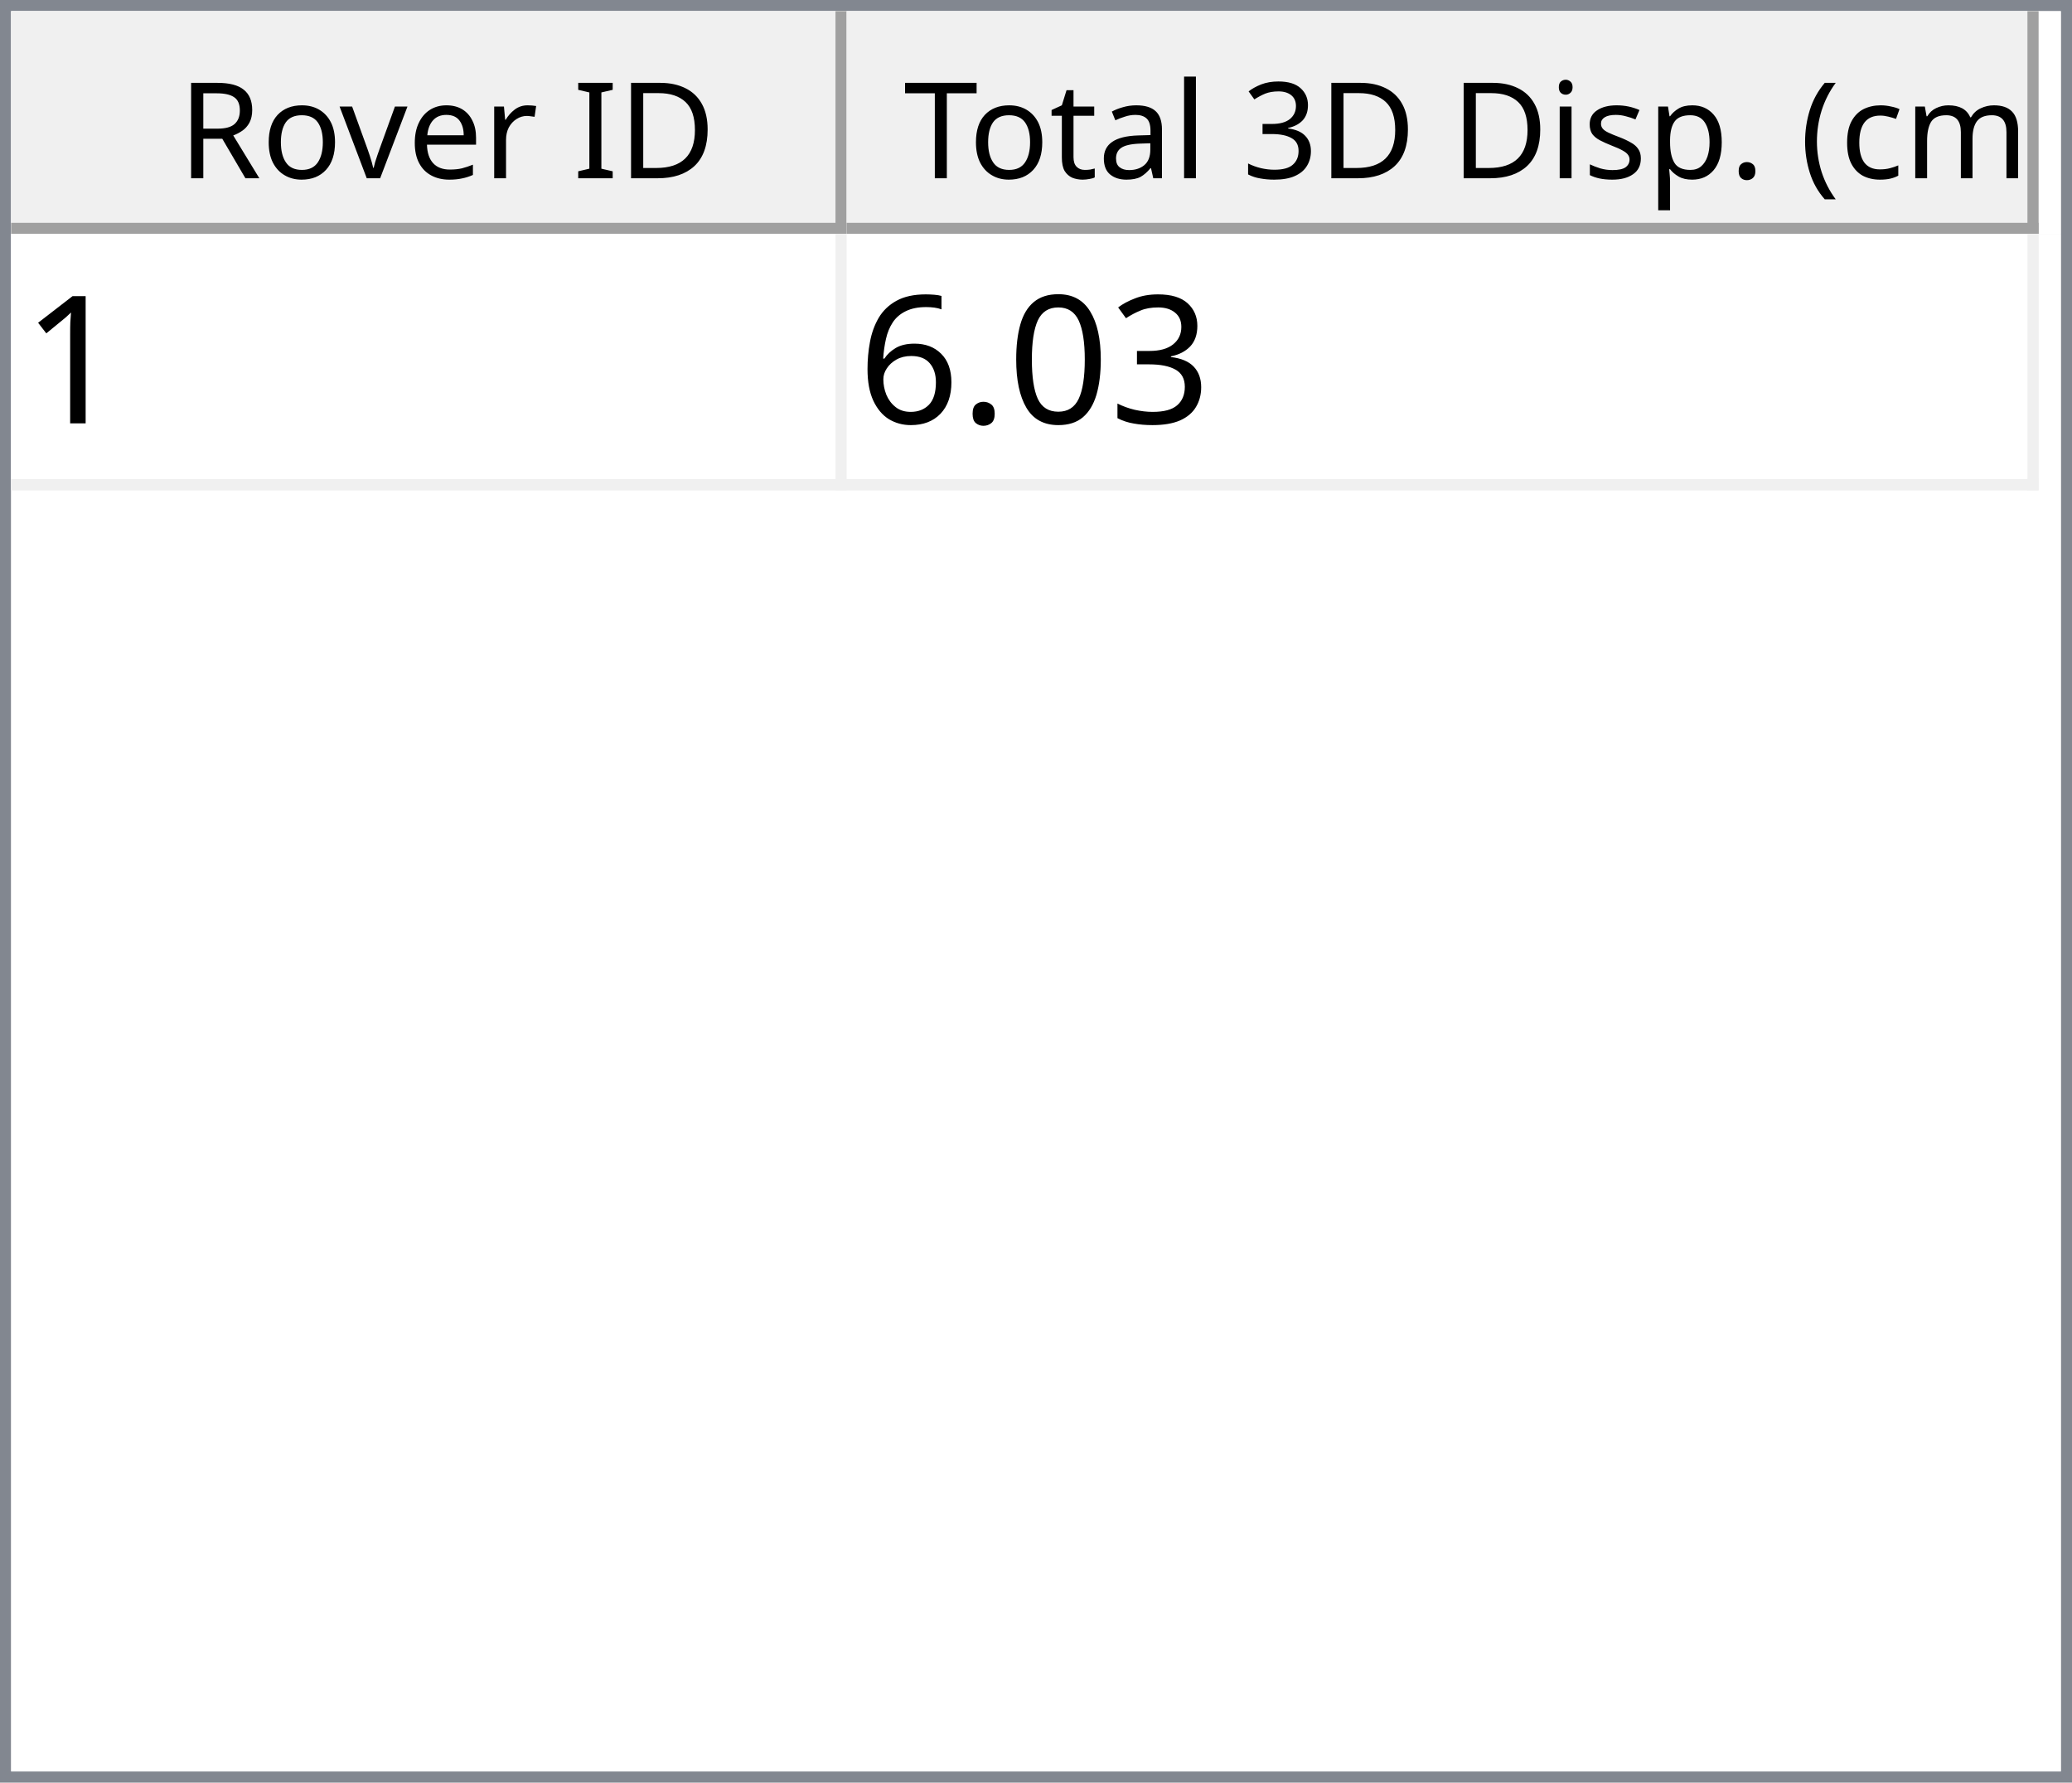
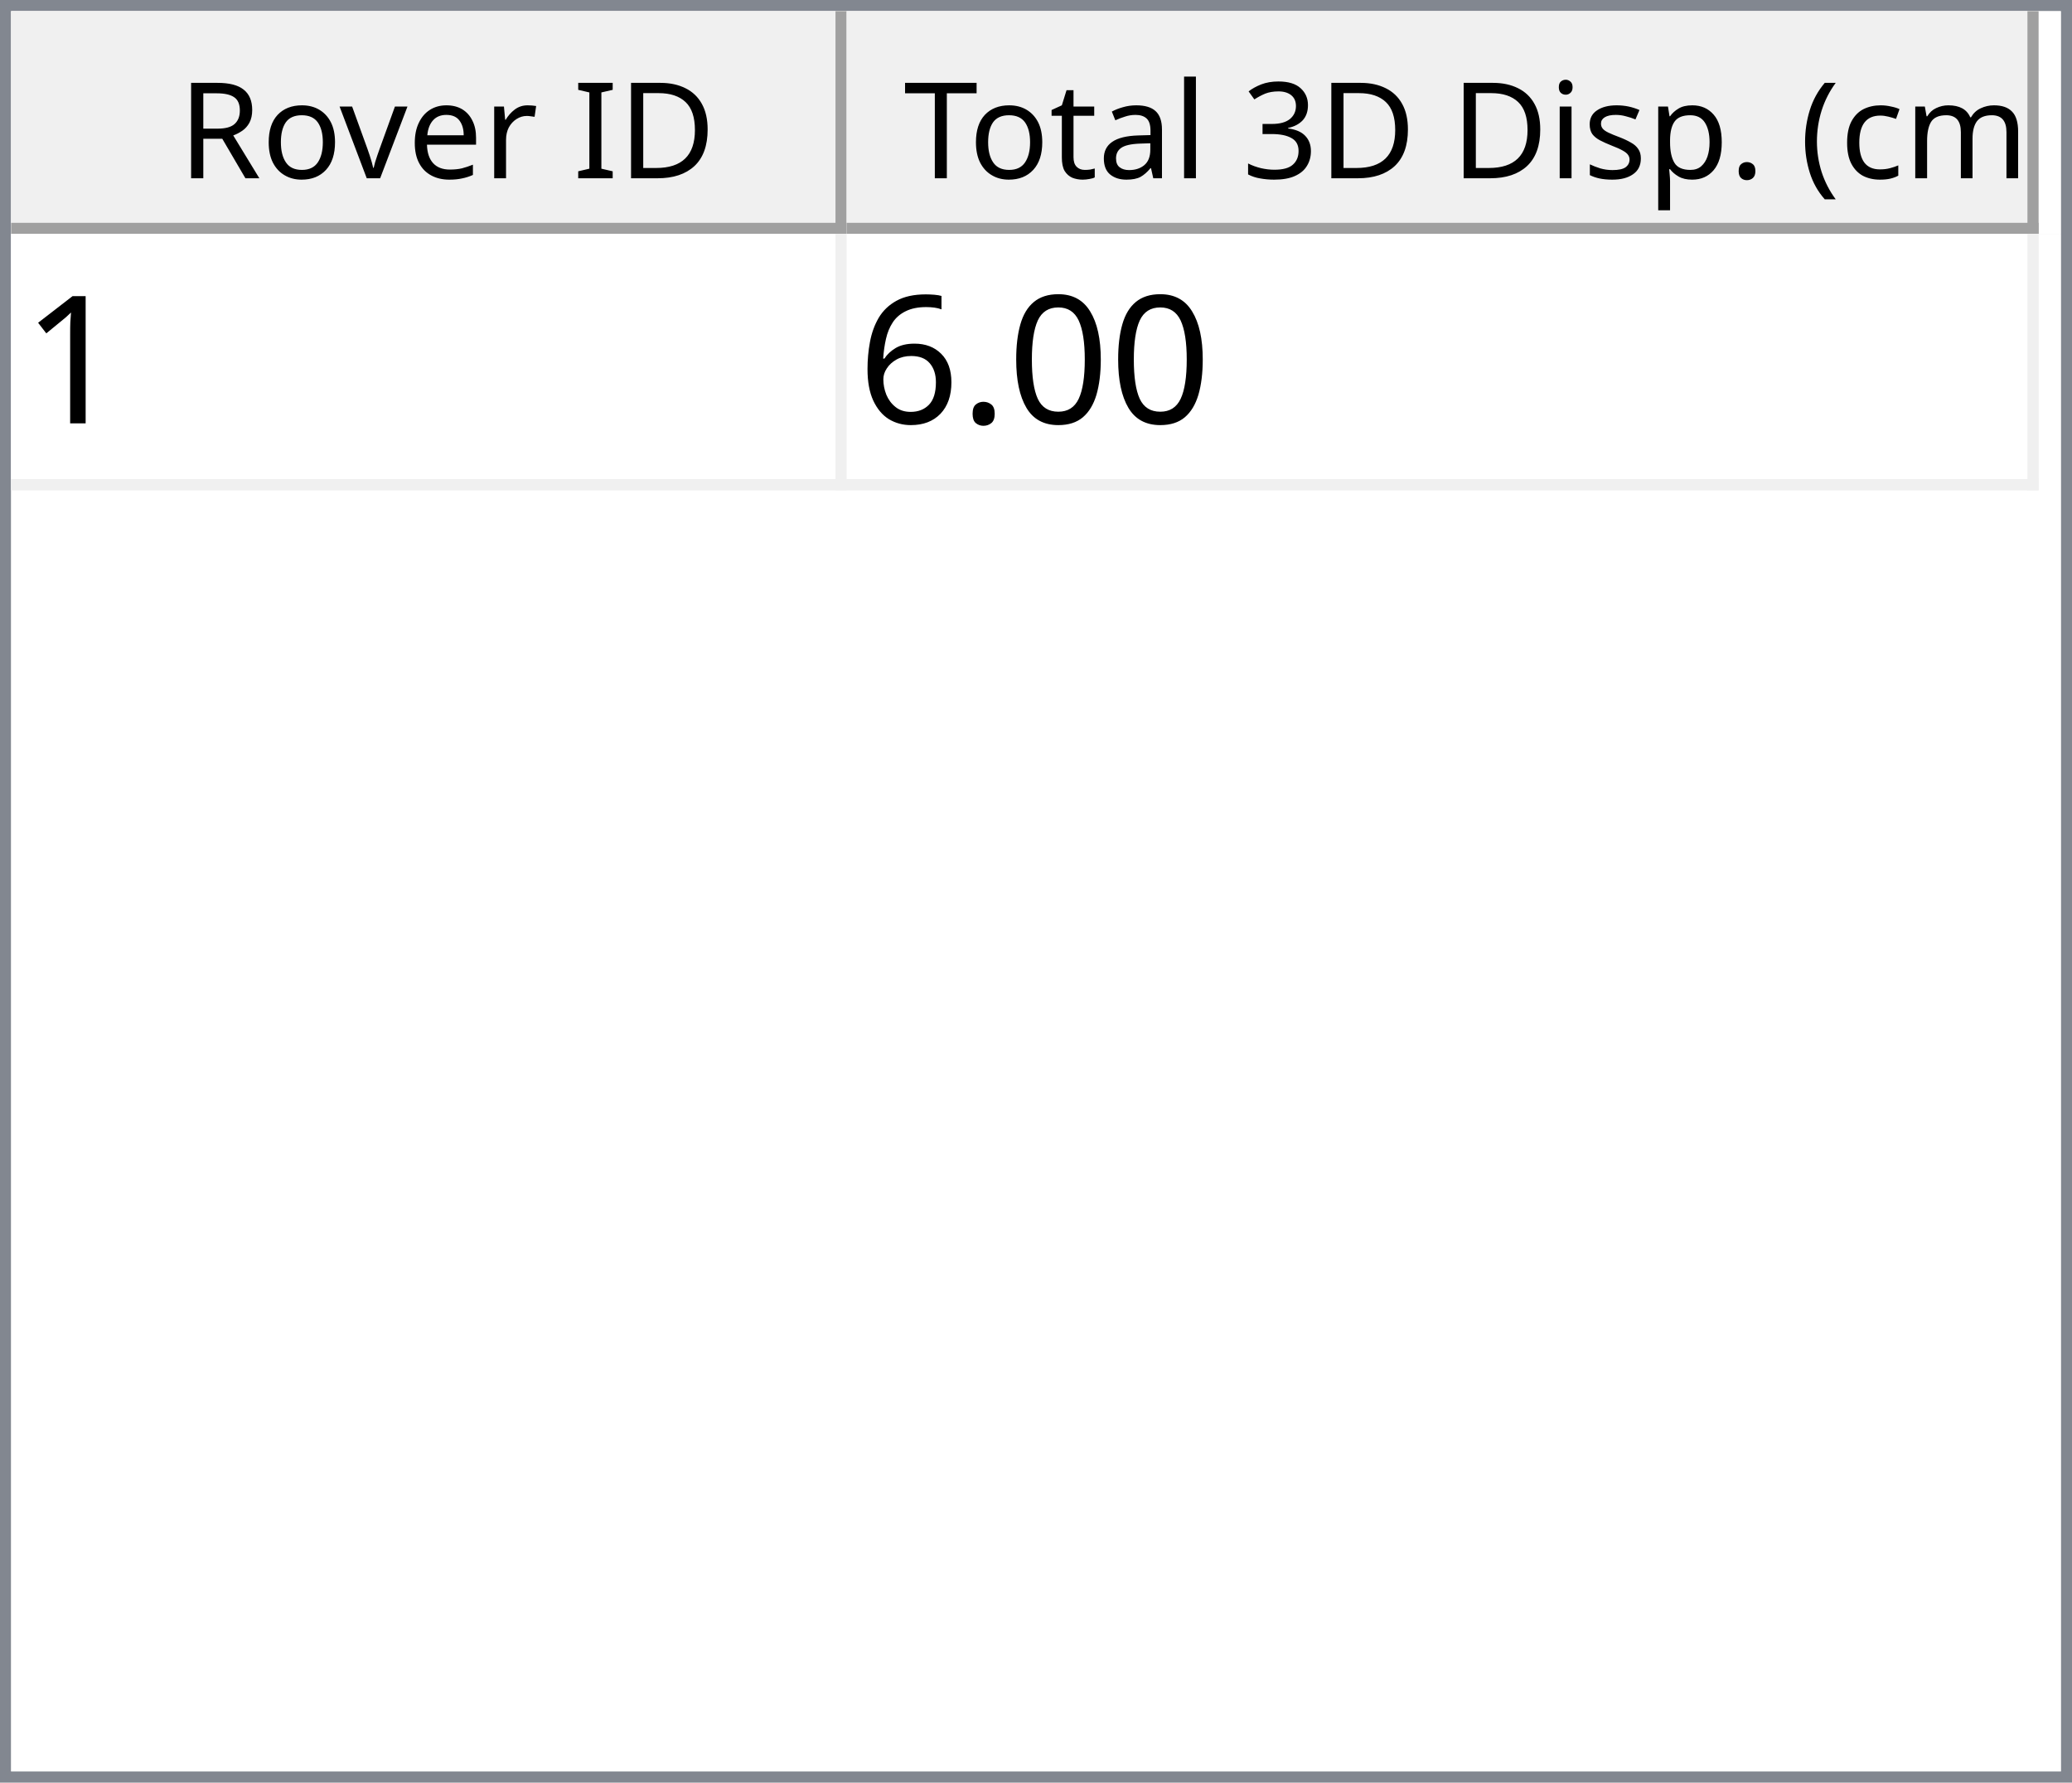
<svg xmlns="http://www.w3.org/2000/svg" style="fill-opacity:1; color-rendering:auto; color-interpolation:auto; text-rendering:auto; stroke:black; stroke-linecap:square; stroke-miterlimit:10; shape-rendering:auto; stroke-opacity:1; fill:black; stroke-dasharray:none; font-weight:normal; stroke-width:1; font-family:'Dialog'; font-style:normal; stroke-linejoin:miter; font-size:12px; stroke-dashoffset:0; image-rendering:auto;" width="186" height="160">
  <defs id="genericDefs" />
  <g>
    <defs id="defs1">
      <clipPath clipPathUnits="userSpaceOnUse" id="clipPath1">
        <path d="M0 0 L186 0 L186 160 L0 160 L0 0 Z" />
      </clipPath>
      <clipPath clipPathUnits="userSpaceOnUse" id="clipPath2">
        <path d="M0 0 L0 160 L186 160 L186 0 Z" />
      </clipPath>
      <clipPath clipPathUnits="userSpaceOnUse" id="clipPath3">
        <path d="M0 0 L0 20 L184 20 L184 0 Z" />
      </clipPath>
      <clipPath clipPathUnits="userSpaceOnUse" id="clipPath4">
        <path d="M0 0 L0 20 L75 20 L75 0 Z" />
      </clipPath>
      <clipPath clipPathUnits="userSpaceOnUse" id="clipPath5">
        <path d="M1 1 L1 19 L74 19 L74 1 Z" />
      </clipPath>
      <clipPath clipPathUnits="userSpaceOnUse" id="clipPath6">
        <path d="M0 0 L0 18 L73 18 L73 0 Z" />
      </clipPath>
      <clipPath clipPathUnits="userSpaceOnUse" id="clipPath7">
        <path d="M-0.5 -0.5 L-0.5 19.5 L74.5 19.5 L74.5 -0.5 Z" />
      </clipPath>
      <clipPath clipPathUnits="userSpaceOnUse" id="clipPath8">
        <path d="M0 0 L0 20 L107 20 L107 0 Z" />
      </clipPath>
      <clipPath clipPathUnits="userSpaceOnUse" id="clipPath9">
        <path d="M1 1 L1 19 L106 19 L106 1 Z" />
      </clipPath>
      <clipPath clipPathUnits="userSpaceOnUse" id="clipPath10">
        <path d="M0 0 L0 18 L105 18 L105 0 Z" />
      </clipPath>
      <clipPath clipPathUnits="userSpaceOnUse" id="clipPath11">
        <path d="M-0.5 -0.5 L-0.5 19.5 L106.5 19.5 L106.5 -0.5 Z" />
      </clipPath>
      <clipPath clipPathUnits="userSpaceOnUse" id="clipPath12">
        <path d="M0 0 L0 138 L184 138 L184 0 Z" />
      </clipPath>
      <clipPath clipPathUnits="userSpaceOnUse" id="clipPath13">
        <path d="M0 0 L0 23 L182 23 L182 0 Z" />
      </clipPath>
      <clipPath clipPathUnits="userSpaceOnUse" id="clipPath14">
        <path d="M-0.5 -0.5 L-0.5 22.5 L181.5 22.5 L181.5 -0.5 Z" />
      </clipPath>
      <clipPath clipPathUnits="userSpaceOnUse" id="clipPath15">
        <path d="M0 0 L0 22 L74 22 L74 0 Z" />
      </clipPath>
      <clipPath clipPathUnits="userSpaceOnUse" id="clipPath16">
        <path d="M0 0 L0 22 L106 22 L106 0 Z" />
      </clipPath>
      <font horiz-adv-x="64.551" id="font1">
        <font-face ascent="107.91" descent="25.098" units-per-em="100" style="font-style:normal; font-family:Segoe UI; font-weight:normal;" />
        <missing-glyph horiz-adv-x="64.551" d="M8.109 0 L8.109 68.266 L56.453 68.266 L56.453 0 L8.109 0 ZM15.328 7.234 L49.219 7.234 L49.219 61.031 L15.328 61.031 L15.328 7.234 Z" />
        <glyph unicode="D" horiz-adv-x="70.117" d="M9.188 0 L9.188 70.016 L28.516 70.016 Q65.531 70.016 65.531 35.891 Q65.531 19.672 55.25 9.836 Q44.969 0 27.734 0 L9.188 0 ZM17.391 62.594 L17.391 7.422 L27.828 7.422 Q41.609 7.422 49.273 14.797 Q56.938 22.172 56.938 35.688 Q56.938 62.594 28.328 62.594 L17.391 62.594 Z" />
        <glyph unicode="I" horiz-adv-x="26.611" d="M17.391 0 L9.188 0 L9.188 70.016 L17.391 70.016 L17.391 0 Z" />
        <glyph unicode=" " horiz-adv-x="27.393" d="" />
        <glyph unicode="r" horiz-adv-x="34.766" d="M34.188 41.891 Q32.078 43.5 28.125 43.5 Q23 43.5 19.555 38.672 Q16.109 33.844 16.109 25.484 L16.109 0 L8.109 0 L8.109 50 L16.109 50 L16.109 39.703 L16.312 39.703 Q18.016 44.969 21.531 47.922 Q25.047 50.875 29.391 50.875 Q32.516 50.875 34.188 50.203 L34.188 41.891 Z" />
        <glyph unicode="e" horiz-adv-x="52.295" d="M48.297 23 L12.984 23 Q13.188 14.656 17.484 10.109 Q21.781 5.562 29.297 5.562 Q37.75 5.562 44.828 11.141 L44.828 3.609 Q38.234 -1.172 27.391 -1.172 Q16.797 -1.172 10.742 5.641 Q4.688 12.453 4.688 24.812 Q4.688 36.469 11.305 43.82 Q17.922 51.172 27.734 51.172 Q37.547 51.172 42.922 44.828 Q48.297 38.484 48.297 27.203 L48.297 23 ZM40.094 29.781 Q40.047 36.719 36.75 40.578 Q33.453 44.438 27.594 44.438 Q21.922 44.438 17.969 40.383 Q14.016 36.328 13.094 29.781 L40.094 29.781 Z" />
        <glyph unicode="v" horiz-adv-x="47.9" d="M47.406 50 L27.484 0 L19.625 0 L0.688 50 L9.469 50 L22.172 13.672 Q23.578 9.672 23.922 6.688 L24.125 6.688 Q24.609 10.453 25.688 13.484 L38.969 50 L47.406 50 Z" />
        <glyph unicode="o" horiz-adv-x="58.594" d="M29 -1.172 Q17.922 -1.172 11.305 5.836 Q4.688 12.844 4.688 24.422 Q4.688 37.016 11.57 44.094 Q18.453 51.172 30.172 51.172 Q41.359 51.172 47.633 44.289 Q53.906 37.406 53.906 25.203 Q53.906 13.234 47.141 6.031 Q40.375 -1.172 29 -1.172 ZM29.594 44.438 Q21.875 44.438 17.383 39.188 Q12.891 33.938 12.891 24.703 Q12.891 15.828 17.43 10.695 Q21.969 5.562 29.594 5.562 Q37.359 5.562 41.531 10.594 Q45.703 15.625 45.703 24.906 Q45.703 34.281 41.531 39.359 Q37.359 44.438 29.594 44.438 Z" />
        <glyph unicode="R" horiz-adv-x="59.814" d="M59.375 0 L49.609 0 L37.891 19.625 Q36.281 22.359 34.766 24.289 Q33.25 26.219 31.664 27.438 Q30.078 28.656 28.25 29.219 Q26.422 29.781 24.125 29.781 L17.391 29.781 L17.391 0 L9.188 0 L9.188 70.016 L30.078 70.016 Q34.672 70.016 38.555 68.867 Q42.438 67.719 45.289 65.375 Q48.141 63.031 49.758 59.547 Q51.375 56.062 51.375 51.375 Q51.375 47.703 50.273 44.656 Q49.172 41.609 47.148 39.211 Q45.125 36.812 42.266 35.133 Q39.406 33.453 35.844 32.516 L35.844 32.328 Q37.594 31.547 38.891 30.547 Q40.188 29.547 41.359 28.18 Q42.531 26.812 43.68 25.078 Q44.828 23.344 46.234 21.047 L59.375 0 ZM17.391 62.594 L17.391 37.203 L28.516 37.203 Q31.594 37.203 34.203 38.133 Q36.812 39.062 38.719 40.797 Q40.625 42.531 41.703 45.047 Q42.781 47.562 42.781 50.688 Q42.781 56.297 39.141 59.445 Q35.5 62.594 28.609 62.594 L17.391 62.594 Z" />
        <glyph unicode=")" horiz-adv-x="30.176" d="M8.297 -15.922 L1.172 -15.922 Q16.406 2.344 16.406 26.812 Q16.406 51.469 1.078 70.016 L8.297 70.016 Q23.531 52.156 23.531 26.703 Q23.531 1.375 8.297 -15.922 Z" />
        <glyph unicode="m" horiz-adv-x="86.133" d="M79.109 0 L71.094 0 L71.094 28.719 Q71.094 37.016 68.531 40.727 Q65.969 44.438 59.906 44.438 Q54.781 44.438 51.195 39.75 Q47.609 35.062 47.609 28.516 L47.609 0 L39.594 0 L39.594 29.688 Q39.594 44.438 28.219 44.438 Q22.953 44.438 19.531 40.016 Q16.109 35.594 16.109 28.516 L16.109 0 L8.109 0 L8.109 50 L16.109 50 L16.109 42.094 L16.312 42.094 Q21.625 51.172 31.844 51.172 Q36.969 51.172 40.773 48.312 Q44.578 45.453 46 40.828 Q51.562 51.172 62.594 51.172 Q79.109 51.172 79.109 30.812 L79.109 0 Z" />
        <glyph unicode="c" horiz-adv-x="46.191" d="M42.188 2.297 Q36.422 -1.172 28.516 -1.172 Q17.828 -1.172 11.258 5.789 Q4.688 12.75 4.688 23.828 Q4.688 36.188 11.766 43.68 Q18.844 51.172 30.672 51.172 Q37.25 51.172 42.281 48.734 L42.281 40.531 Q36.719 44.438 30.375 44.438 Q22.703 44.438 17.797 38.945 Q12.891 33.453 12.891 24.516 Q12.891 15.719 17.508 10.641 Q22.125 5.562 29.891 5.562 Q36.422 5.562 42.188 9.906 L42.188 2.297 Z" />
        <glyph unicode="(" horiz-adv-x="30.176" d="M29.109 -15.922 L21.969 -15.922 Q6.844 1.375 6.844 26.703 Q6.844 52.156 21.969 70.016 L29.203 70.016 Q13.875 51.469 13.875 26.812 Q13.875 2.344 29.109 -15.922 Z" />
        <glyph unicode="." horiz-adv-x="21.68" d="M10.891 -1.078 Q8.641 -1.078 7.055 0.539 Q5.469 2.156 5.469 4.391 Q5.469 6.641 7.055 8.273 Q8.641 9.906 10.891 9.906 Q13.188 9.906 14.797 8.273 Q16.406 6.641 16.406 4.391 Q16.406 2.156 14.797 0.539 Q13.188 -1.078 10.891 -1.078 Z" />
        <glyph unicode="p" horiz-adv-x="58.789" d="M16.312 7.234 L16.109 7.234 L16.109 -23 L8.109 -23 L8.109 50 L16.109 50 L16.109 41.219 L16.312 41.219 Q22.219 51.172 33.594 51.172 Q43.266 51.172 48.688 44.461 Q54.109 37.75 54.109 26.469 Q54.109 13.922 48 6.375 Q41.891 -1.172 31.297 -1.172 Q21.578 -1.172 16.312 7.234 ZM16.109 27.391 L16.109 20.406 Q16.109 14.203 20.141 9.883 Q24.172 5.562 30.375 5.562 Q37.641 5.562 41.773 11.133 Q45.906 16.703 45.906 26.609 Q45.906 34.969 42.047 39.703 Q38.188 44.438 31.594 44.438 Q24.609 44.438 20.359 39.578 Q16.109 34.719 16.109 27.391 Z" />
        <glyph unicode="s" horiz-adv-x="42.432" d="M5.078 1.812 L5.078 10.406 Q11.625 5.562 19.484 5.562 Q30.031 5.562 30.031 12.594 Q30.031 14.594 29.125 15.992 Q28.219 17.391 26.68 18.461 Q25.141 19.531 23.07 20.383 Q21 21.234 18.609 22.172 Q15.281 23.484 12.766 24.828 Q10.25 26.172 8.57 27.859 Q6.891 29.547 6.031 31.695 Q5.172 33.844 5.172 36.719 Q5.172 40.234 6.789 42.945 Q8.406 45.656 11.086 47.484 Q13.766 49.312 17.211 50.242 Q20.656 51.172 24.312 51.172 Q30.812 51.172 35.938 48.922 L35.938 40.828 Q30.422 44.438 23.25 44.438 Q21 44.438 19.195 43.922 Q17.391 43.406 16.094 42.477 Q14.797 41.547 14.086 40.258 Q13.375 38.969 13.375 37.406 Q13.375 35.453 14.086 34.133 Q14.797 32.812 16.164 31.789 Q17.531 30.766 19.484 29.938 Q21.438 29.109 23.922 28.125 Q27.25 26.859 29.883 25.516 Q32.516 24.172 34.375 22.484 Q36.234 20.797 37.234 18.602 Q38.234 16.406 38.234 13.375 Q38.234 9.672 36.602 6.938 Q34.969 4.203 32.234 2.398 Q29.5 0.594 25.93 -0.289 Q22.359 -1.172 18.453 -1.172 Q10.75 -1.172 5.078 1.812 Z" />
        <glyph unicode="i" horiz-adv-x="24.219" d="M12.203 62.703 Q10.062 62.703 8.547 64.164 Q7.031 65.625 7.031 67.875 Q7.031 70.125 8.547 71.609 Q10.062 73.094 12.203 73.094 Q14.406 73.094 15.945 71.609 Q17.484 70.125 17.484 67.875 Q17.484 65.719 15.945 64.211 Q14.406 62.703 12.203 62.703 ZM16.109 0 L8.109 0 L8.109 50 L16.109 50 L16.109 0 Z" />
        <glyph unicode="3" horiz-adv-x="53.906" d="M46.531 19.828 Q46.531 15.094 44.75 11.211 Q42.969 7.328 39.719 4.57 Q36.469 1.812 31.93 0.297 Q27.391 -1.219 21.922 -1.219 Q11.922 -1.219 6 2.594 L6 11.188 Q13.094 5.609 22.219 5.609 Q25.875 5.609 28.828 6.539 Q31.781 7.469 33.906 9.227 Q36.031 10.984 37.18 13.477 Q38.328 15.969 38.328 19.094 Q38.328 32.812 18.797 32.812 L12.984 32.812 L12.984 39.594 L18.5 39.594 Q35.797 39.594 35.797 52.484 Q35.797 64.406 22.609 64.406 Q15.188 64.406 8.688 59.422 L8.688 67.188 Q15.375 71.188 24.609 71.188 Q29 71.188 32.57 69.969 Q36.141 68.75 38.68 66.555 Q41.219 64.359 42.609 61.281 Q44 58.203 44 54.5 Q44 40.672 30.031 36.719 L30.031 36.531 Q33.594 36.141 36.625 34.797 Q39.656 33.453 41.852 31.305 Q44.047 29.156 45.289 26.25 Q46.531 23.344 46.531 19.828 Z" />
        <glyph unicode="l" horiz-adv-x="24.219" d="M16.109 0 L8.109 0 L8.109 74.031 L16.109 74.031 L16.109 0 Z" />
        <glyph unicode="a" horiz-adv-x="50.879" d="M43.891 0 L35.891 0 L35.891 7.812 L35.688 7.812 Q30.469 -1.172 20.312 -1.172 Q12.844 -1.172 8.617 2.781 Q4.391 6.734 4.391 13.281 Q4.391 27.297 20.906 29.594 L35.891 31.688 Q35.891 44.438 25.594 44.438 Q16.547 44.438 9.281 38.281 L9.281 46.484 Q16.656 51.172 26.266 51.172 Q43.891 51.172 43.891 32.516 L43.891 0 ZM35.891 25.297 L23.828 23.641 Q18.266 22.859 15.43 20.875 Q12.594 18.891 12.594 13.875 Q12.594 10.203 15.211 7.883 Q17.828 5.562 22.172 5.562 Q28.125 5.562 32.008 9.742 Q35.891 13.922 35.891 20.312 L35.891 25.297 Z" />
        <glyph unicode="t" horiz-adv-x="33.887" d="M31.297 0.484 Q28.469 -1.078 23.828 -1.078 Q10.688 -1.078 10.688 13.578 L10.688 43.172 L2.094 43.172 L2.094 50 L10.688 50 L10.688 62.203 L18.703 64.797 L18.703 50 L31.297 50 L31.297 43.172 L18.703 43.172 L18.703 14.984 Q18.703 9.969 20.414 7.82 Q22.125 5.672 26.078 5.672 Q29.109 5.672 31.297 7.328 L31.297 0.484 Z" />
        <glyph unicode="T" horiz-adv-x="52.393" d="M50.594 62.594 L30.375 62.594 L30.375 0 L22.172 0 L22.172 62.594 L2 62.594 L2 70.016 L50.594 70.016 L50.594 62.594 Z" />
      </font>
      <font horiz-adv-x="75.0" id="font2">
        <font-face ascent="100.537" descent="21.973" units-per-em="100" style="font-style:normal; font-family:sans-serif; font-weight:normal;" />
        <missing-glyph horiz-adv-x="75.0" d="M12.5 0 L12.5 62.5 L62.5 62.5 L62.5 0 L12.5 0 ZM14.062 1.562 L60.938 1.562 L60.938 60.938 L14.062 60.938 L14.062 1.562 Z" />
        <glyph unicode="1" horiz-adv-x="55.615" d="M37.25 0 L28.469 0 L28.469 56 Q25.297 52.984 20.141 49.953 Q14.984 46.922 10.891 45.406 L10.891 53.906 Q18.266 57.375 23.781 62.305 Q29.297 67.234 31.594 71.875 L37.25 71.875 L37.25 0 Z" />
-         <glyph unicode="3" horiz-adv-x="55.615" d="M4.203 18.891 L12.984 20.062 Q14.5 12.594 18.141 9.297 Q21.781 6 27 6 Q33.203 6 37.477 10.297 Q41.75 14.594 41.75 20.953 Q41.75 27 37.797 30.93 Q33.844 34.859 27.734 34.859 Q25.25 34.859 21.531 33.891 L22.516 41.609 Q23.391 41.5 23.922 41.5 Q29.547 41.5 34.039 44.43 Q38.531 47.359 38.531 53.469 Q38.531 58.297 35.258 61.477 Q31.984 64.656 26.812 64.656 Q21.688 64.656 18.266 61.43 Q14.844 58.203 13.875 51.766 L5.078 53.328 Q6.688 62.156 12.398 67.016 Q18.109 71.875 26.609 71.875 Q32.469 71.875 37.398 69.359 Q42.328 66.844 44.945 62.5 Q47.562 58.156 47.562 53.266 Q47.562 48.641 45.07 44.828 Q42.578 41.016 37.703 38.766 Q44.047 37.312 47.562 32.695 Q51.078 28.078 51.078 21.141 Q51.078 11.766 44.242 5.25 Q37.406 -1.266 26.953 -1.266 Q17.531 -1.266 11.305 4.352 Q5.078 9.969 4.203 18.891 Z" />
        <glyph unicode="0" horiz-adv-x="55.615" d="M4.156 35.297 Q4.156 48 6.766 55.742 Q9.375 63.484 14.523 67.68 Q19.672 71.875 27.484 71.875 Q33.25 71.875 37.594 69.555 Q41.938 67.234 44.773 62.867 Q47.609 58.5 49.219 52.227 Q50.828 45.953 50.828 35.297 Q50.828 22.703 48.242 14.969 Q45.656 7.234 40.508 3.008 Q35.359 -1.219 27.484 -1.219 Q17.141 -1.219 11.234 6.203 Q4.156 15.141 4.156 35.297 ZM13.188 35.297 Q13.188 17.672 17.312 11.836 Q21.438 6 27.484 6 Q33.547 6 37.672 11.859 Q41.797 17.719 41.797 35.297 Q41.797 52.984 37.672 58.789 Q33.547 64.594 27.391 64.594 Q21.344 64.594 17.719 59.469 Q13.188 52.938 13.188 35.297 Z" />
        <glyph unicode="." horiz-adv-x="27.783" d="M9.078 0 L9.078 10.016 L19.094 10.016 L19.094 0 L9.078 0 Z" />
        <glyph unicode="6" horiz-adv-x="55.615" d="M49.75 54.047 L41.016 53.375 Q39.844 58.547 37.703 60.891 Q34.125 64.656 28.906 64.656 Q24.703 64.656 21.531 62.312 Q17.391 59.281 14.992 53.469 Q12.594 47.656 12.5 36.922 Q15.672 41.75 20.266 44.094 Q24.859 46.438 29.891 46.438 Q38.672 46.438 44.852 39.969 Q51.031 33.5 51.031 23.25 Q51.031 16.5 48.125 10.719 Q45.219 4.938 40.141 1.859 Q35.062 -1.219 28.609 -1.219 Q17.625 -1.219 10.695 6.859 Q3.766 14.938 3.766 33.5 Q3.766 54.25 11.422 63.672 Q18.109 71.875 29.438 71.875 Q37.891 71.875 43.289 67.141 Q48.688 62.406 49.75 54.047 ZM13.875 23.188 Q13.875 18.656 15.797 14.508 Q17.719 10.359 21.188 8.18 Q24.656 6 28.469 6 Q34.031 6 38.039 10.492 Q42.047 14.984 42.047 22.703 Q42.047 30.125 38.086 34.398 Q34.125 38.672 28.125 38.672 Q22.172 38.672 18.023 34.398 Q13.875 30.125 13.875 23.188 Z" />
      </font>
    </defs>
    <g style="fill:white; stroke:white;">
      <rect x="0" y="0" width="186" style="clip-path:url(#clipPath1); stroke:none;" height="160" />
    </g>
    <g style="fill:white; text-rendering:optimizeSpeed; color-rendering:optimizeSpeed; image-rendering:optimizeSpeed; shape-rendering:crispEdges; stroke:white; color-interpolation:sRGB;">
      <rect x="0" width="186" height="160" y="0" style="stroke:none;" />
      <path style="stroke:none;" d="M0 160 L186 160 L186 0 L0 0 Z" />
    </g>
    <g style="fill:rgb(240,240,240); font-family:'Segoe UI'; stroke:rgb(240,240,240);">
      <rect x="0" y="0" width="186" style="clip-path:url(#clipPath2); stroke:none;" height="160" />
    </g>
    <g style="fill:rgb(130,135,144); font-family:'Segoe UI'; stroke:rgb(130,135,144);">
      <path d="M0 0 L186 0 L186 160 L0 160 L0 0 ZM1 1 L185 1 L185 159 L1 159 L1 1 Z" style="fill-rule:evenodd; clip-path:url(#clipPath2); stroke:none;" />
    </g>
    <g style="fill:white; font-family:'Segoe UI'; stroke:white;" transform="translate(1,1)">
      <rect x="0" y="0" width="184" style="clip-path:url(#clipPath3); stroke:none;" height="20" />
    </g>
    <g style="fill:rgb(240,240,240); font-family:'Segoe UI'; stroke:rgb(240,240,240);" transform="translate(1,1)">
      <rect x="0" y="0" width="75" style="clip-path:url(#clipPath4); stroke:none;" height="20" />
    </g>
    <g style="font-family:'Segoe UI';" transform="translate(2,2)">
      <text x="14" xml:space="preserve" y="14" style="clip-path:url(#clipPath6); stroke:none;">Rover ID</text>
    </g>
    <g style="fill:rgb(160,160,160); font-family:'Segoe UI'; stroke:rgb(160,160,160); stroke-linejoin:bevel;" transform="translate(1.5,1.5)">
      <line x1="74" x2="74" y1="0" style="fill:none; clip-path:url(#clipPath7);" y2="19" />
    </g>
    <g style="fill:rgb(160,160,160); font-family:'Segoe UI'; stroke:rgb(160,160,160); stroke-linejoin:bevel;" transform="matrix(1,0,0,1,1,1) translate(0.5,0.5)">
      <line x1="0" x2="74" y1="19" style="fill:none; clip-path:url(#clipPath7);" y2="19" />
    </g>
    <g style="fill:rgb(240,240,240); font-family:'Segoe UI'; stroke:rgb(240,240,240);" transform="translate(76,1)">
      <rect x="0" y="0" width="107" style="clip-path:url(#clipPath8); stroke:none;" height="20" />
    </g>
    <g style="font-family:'Segoe UI';" transform="translate(77,2)">
      <text x="1" xml:space="preserve" y="14" style="clip-path:url(#clipPath10); stroke:none;"> Total 3D Disp. (cm)</text>
    </g>
    <g style="fill:rgb(160,160,160); font-family:'Segoe UI'; stroke:rgb(160,160,160); stroke-linejoin:bevel;" transform="translate(76.5,1.5)">
      <line x1="106" x2="106" y1="0" style="fill:none; clip-path:url(#clipPath11);" y2="19" />
    </g>
    <g style="fill:rgb(160,160,160); font-family:'Segoe UI'; stroke:rgb(160,160,160); stroke-linejoin:bevel;" transform="matrix(1,0,0,1,76,1) translate(0.5,0.5)">
      <line x1="0" x2="106" y1="19" style="fill:none; clip-path:url(#clipPath11);" y2="19" />
    </g>
    <g style="fill:white; font-family:'Segoe UI'; stroke:white;" transform="translate(1,21)">
      <rect x="0" y="0" width="184" style="clip-path:url(#clipPath12); stroke:none;" height="138" />
    </g>
    <g style="fill:rgb(240,240,240); font-size:16px; font-family:sans-serif; stroke:rgb(240,240,240);" transform="translate(1,21)">
      <rect x="0" y="0" width="182" style="clip-path:url(#clipPath13); stroke:none;" height="23" />
      <line transform="translate(0.5,0.5)" x1="0" x2="181" y1="22" style="clip-path:url(#clipPath14); fill:none; stroke-linejoin:bevel;" y2="22" />
    </g>
    <g transform="matrix(1,0,0,1,1,21) translate(0.5,0.5)" style="fill:rgb(240,240,240); font-size:16px; font-family:sans-serif; stroke:rgb(240,240,240); stroke-linejoin:bevel;">
      <line x1="74" x2="74" y1="0" style="fill:none; clip-path:url(#clipPath14);" y2="22" />
    </g>
    <g transform="matrix(1,0,0,1,1,21) translate(0.5,0.5)" style="fill:rgb(240,240,240); font-size:16px; font-family:sans-serif; stroke:rgb(240,240,240); stroke-linejoin:bevel;">
      <line x1="181" x2="181" y1="0" style="fill:none; clip-path:url(#clipPath14);" y2="22" />
    </g>
    <g style="fill:white; font-size:16px; font-family:sans-serif; stroke:white;" transform="matrix(1,0,0,1,1,21)">
      <rect x="0" y="0" width="74" style="clip-path:url(#clipPath15); stroke:none;" height="22" />
      <text x="1" y="17" style="fill:black; clip-path:url(#clipPath15); stroke:none;" xml:space="preserve">1</text>
    </g>
    <g style="fill:white; font-size:16px; font-family:sans-serif; stroke:white;" transform="matrix(1,0,0,1,1,21) translate(75,0)">
      <rect x="0" y="0" width="106" style="clip-path:url(#clipPath16); stroke:none;" height="22" />
-       <text x="1" y="17" style="fill:black; clip-path:url(#clipPath16); stroke:none;" xml:space="preserve">6.03</text>
+       <text x="1" y="17" style="fill:black; clip-path:url(#clipPath16); stroke:none;" xml:space="preserve">6.00</text>
    </g>
  </g>
</svg>
